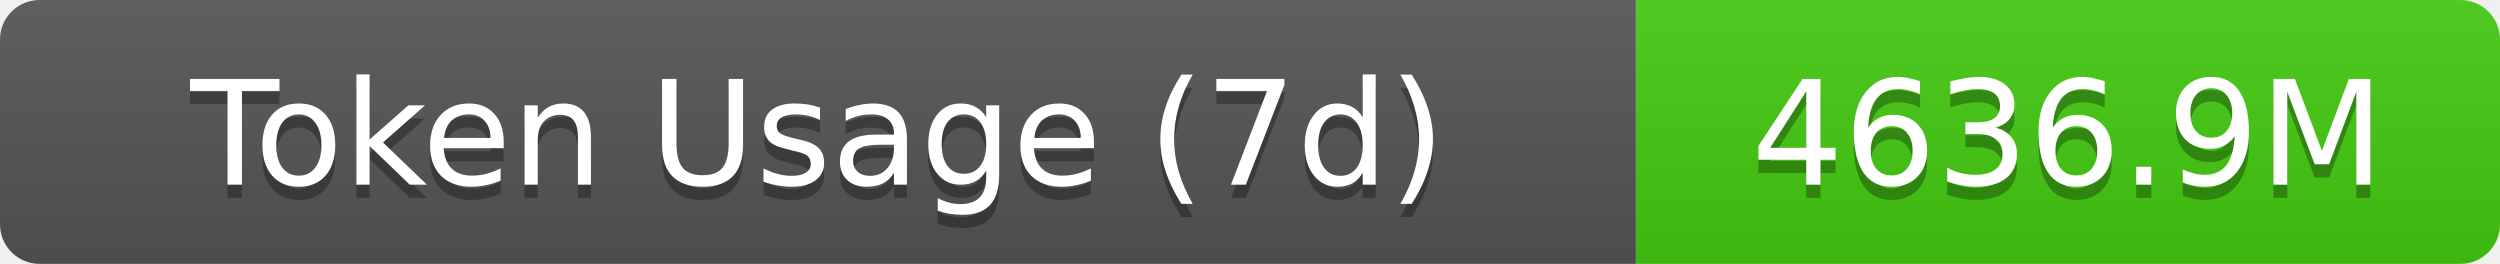
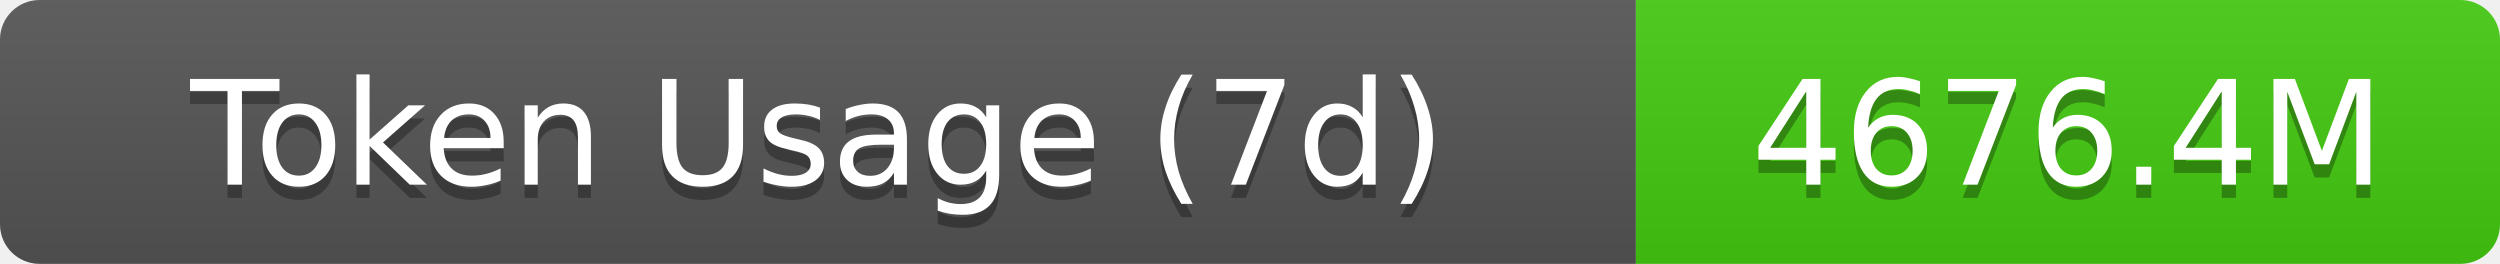
- <svg xmlns="http://www.w3.org/2000/svg" width="189.5" height="20" role="img" aria-label="Token Usage (7d): 4636.9M">
+ <svg xmlns="http://www.w3.org/2000/svg" width="189.5" height="20" role="img" aria-label="Token Usage (7d): 4676.4M">
  <linearGradient id="s" x2="0" y2="100%">
    <stop offset="0" stop-color="#bbb" stop-opacity=".1" />
    <stop offset="1" stop-opacity=".1" />
  </linearGradient>
  <clipPath id="r">
    <rect width="189.5" height="20" rx="3" fill="#fff" />
  </clipPath>
  <g clip-path="url(#r)">
    <rect width="124" height="20" fill="#555" />
    <rect x="124" width="65.5" height="20" fill="#4c1" />
    <rect width="189.5" height="20" fill="url(#s)" />
  </g>
  <g fill="#fff" text-anchor="middle" font-family="Verdana,Geneva,DejaVu Sans,sans-serif" text-rendering="geometricPrecision" font-size="11">
    <text aria-hidden="true" x="62" y="15" fill="#010101" fill-opacity=".3">Token Usage (7d)</text>
    <text x="62" y="14">Token Usage (7d)</text>
-     <text aria-hidden="true" x="156.75" y="15" fill="#010101" fill-opacity=".3">4636.9M</text>
-     <text x="156.75" y="14">4636.9M</text>
+     <text aria-hidden="true" x="156.75" y="15" fill="#010101" fill-opacity=".3">4676.4M</text>
+     <text x="156.75" y="14">4676.4M</text>
  </g>
</svg>
